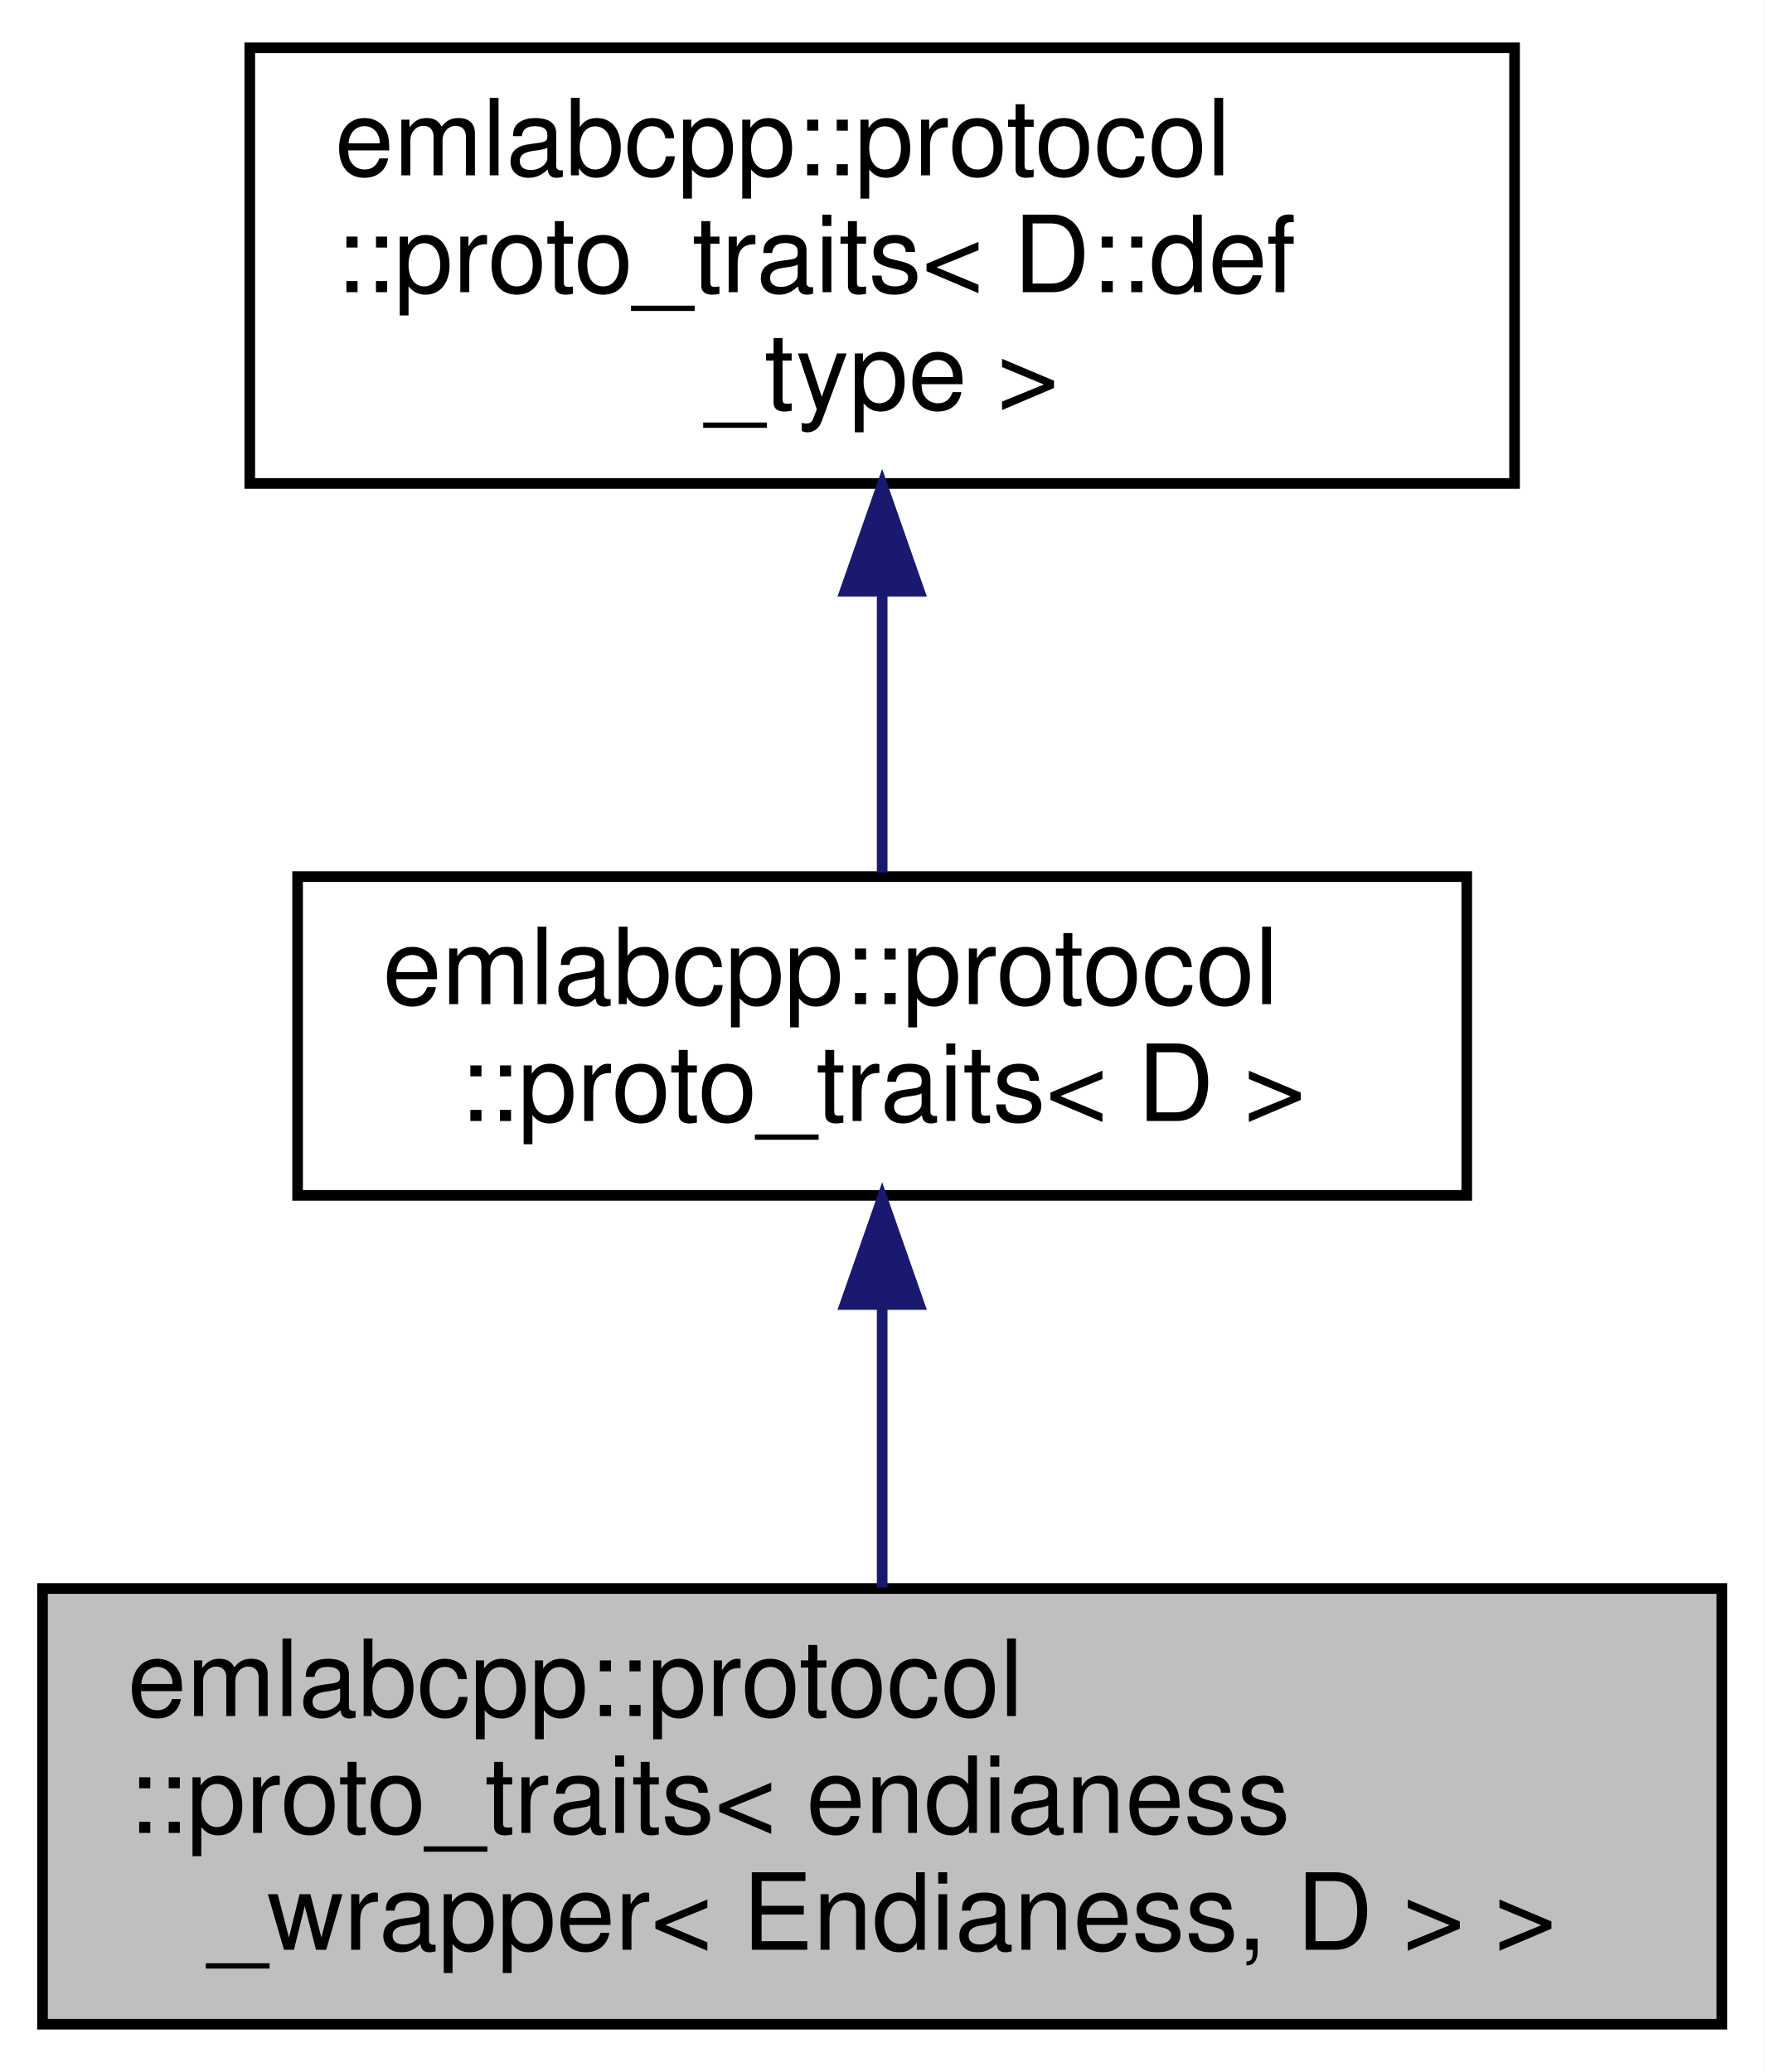
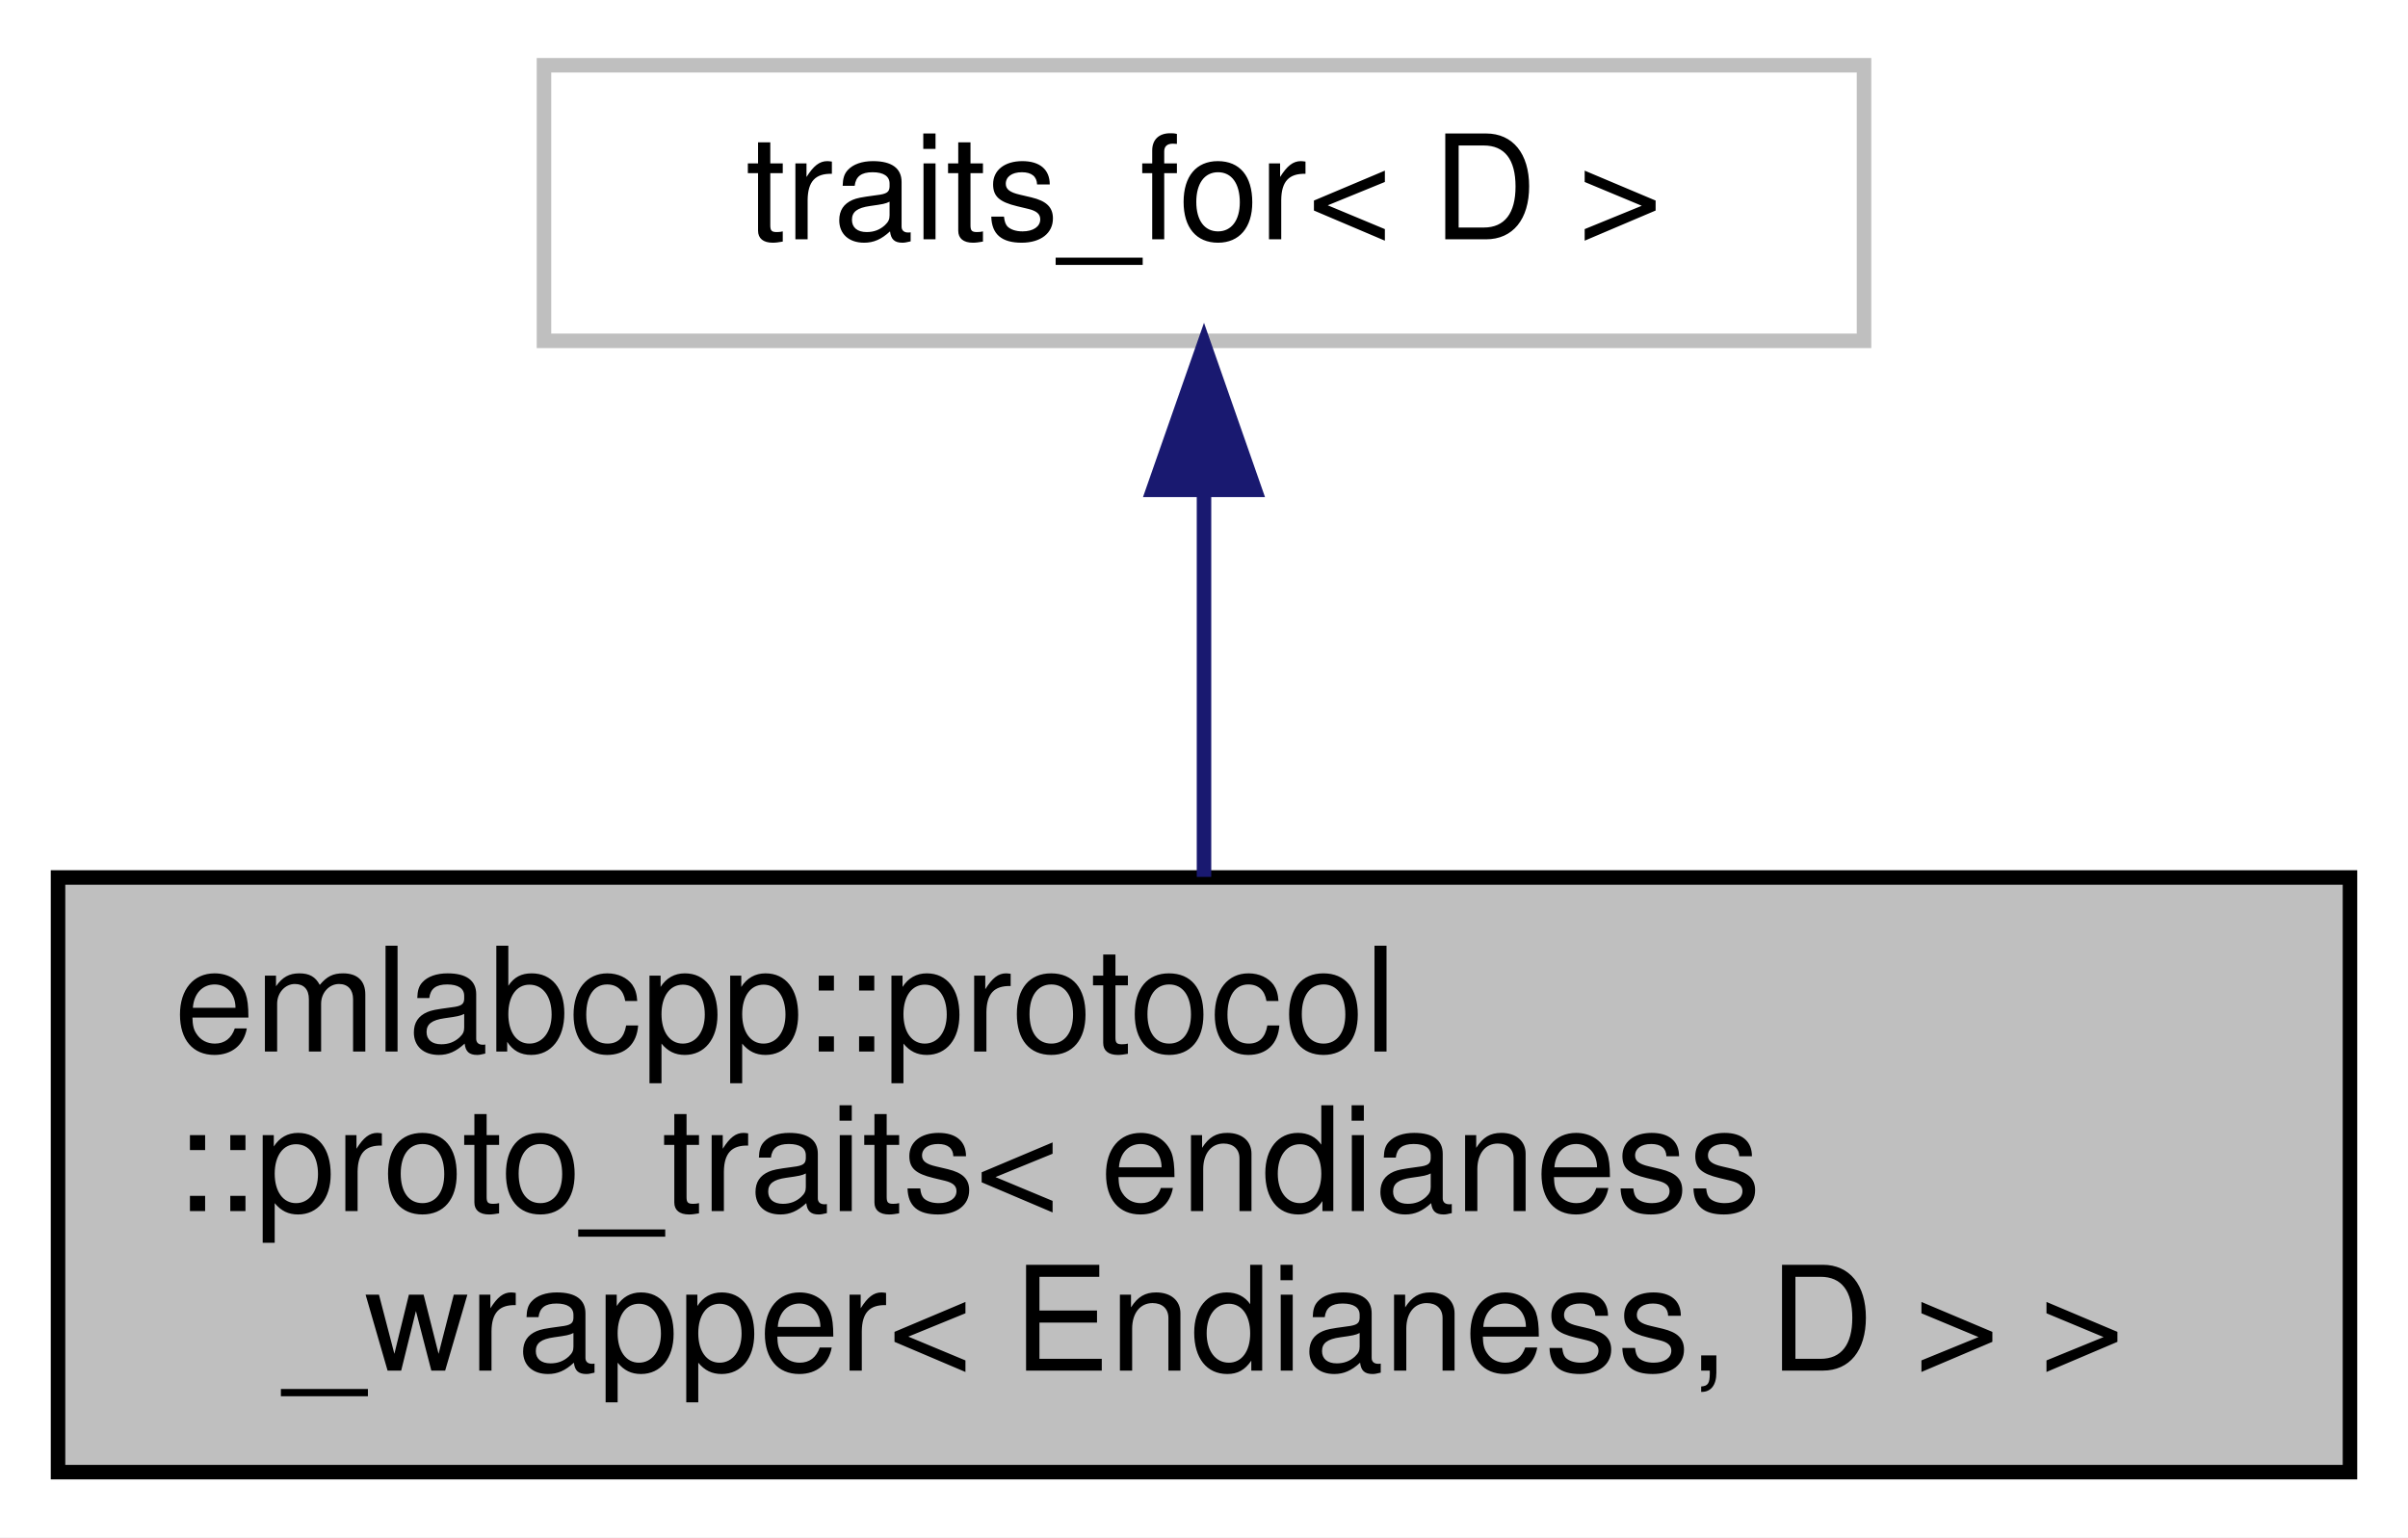
- <svg xmlns="http://www.w3.org/2000/svg" xmlns:xlink="http://www.w3.org/1999/xlink" width="166pt" height="195pt" viewBox="0.00 0.00 166.00 195.00">
-   <g id="graph0" class="graph" transform="scale(1 1) rotate(0) translate(4 191)">
-     <polygon fill="white" stroke="transparent" points="-4,4 -4,-191 162,-191 162,4 -4,4" />
+ <svg xmlns="http://www.w3.org/2000/svg" xmlns:xlink="http://www.w3.org/1999/xlink" width="166pt" height="106pt" viewBox="0.00 0.00 166.00 106.00">
+   <g id="graph0" class="graph" transform="scale(1 1) rotate(0) translate(4 102)">
+     <polygon fill="white" stroke="transparent" points="-4,4 -4,-102 162,-102 162,4 -4,4" />
    <g id="node1" class="node">
      <g id="a_node1">
        <a xlink:title=" ">
          <polygon fill="#bfbfbf" stroke="black" points="0,-0.5 0,-41.5 158,-41.5 158,-0.5 0,-0.5" />
          <text text-anchor="start" x="8" y="-29.5" font-family="Helvetica,sans-Serif" font-size="10.00">emlabcpp::protocol</text>
          <text text-anchor="start" x="8" y="-18.5" font-family="Helvetica,sans-Serif" font-size="10.00">::proto_traits&lt; endianess</text>
          <text text-anchor="middle" x="79" y="-7.5" font-family="Helvetica,sans-Serif" font-size="10.00">_wrapper&lt; Endianess, D &gt; &gt;</text>
        </a>
      </g>
    </g>
    <g id="node2" class="node">
      <g id="a_node2">
-         <a xlink:href="structemlabcpp_1_1protocol_1_1proto__traits_3_01D_01_4.html" target="_top" xlink:title=" ">
-           <polygon fill="white" stroke="black" points="24,-78.5 24,-108.5 134,-108.5 134,-78.5 24,-78.5" />
-           <text text-anchor="start" x="32" y="-96.5" font-family="Helvetica,sans-Serif" font-size="10.00">emlabcpp::protocol</text>
-           <text text-anchor="middle" x="79" y="-85.5" font-family="Helvetica,sans-Serif" font-size="10.00">::proto_traits&lt; D &gt;</text>
+         <a xlink:title=" ">
+           <polygon fill="white" stroke="#bfbfbf" points="33.5,-78.5 33.5,-97.5 124.5,-97.5 124.5,-78.5 33.5,-78.5" />
+           <text text-anchor="middle" x="79" y="-85.5" font-family="Helvetica,sans-Serif" font-size="10.00">traits_for&lt; D &gt;</text>
        </a>
      </g>
    </g>
    <g id="edge1" class="edge">
-       <path fill="none" stroke="midnightblue" d="M79,-67.98C79,-59.35 79,-49.76 79,-41.59" />
+       <path fill="none" stroke="midnightblue" d="M79,-68.04C79,-59.71 79,-49.94 79,-41.54" />
      <polygon fill="midnightblue" stroke="midnightblue" points="75.5,-68.23 79,-78.23 82.5,-68.23 75.5,-68.23" />
-     </g>
-     <g id="node3" class="node">
-       <g id="a_node3">
-         <a xlink:href="namespaceemlabcpp_1_1protocol.html" target="_top" xlink:title=" ">
-           <polygon fill="white" stroke="black" points="19.5,-145.5 19.5,-186.5 138.5,-186.5 138.5,-145.5 19.5,-145.5" />
-           <text text-anchor="start" x="27.5" y="-174.5" font-family="Helvetica,sans-Serif" font-size="10.00">emlabcpp::protocol</text>
-           <text text-anchor="start" x="27.5" y="-163.5" font-family="Helvetica,sans-Serif" font-size="10.00">::proto_traits&lt; D::def</text>
-           <text text-anchor="middle" x="79" y="-152.5" font-family="Helvetica,sans-Serif" font-size="10.00">_type &gt;</text>
-         </a>
-       </g>
-     </g>
-     <g id="edge2" class="edge">
-       <path fill="none" stroke="midnightblue" d="M79,-135.08C79,-126.01 79,-116.45 79,-108.89" />
-       <polygon fill="midnightblue" stroke="midnightblue" points="75.5,-135.36 79,-145.36 82.5,-135.36 75.5,-135.36" />
    </g>
  </g>
</svg>
